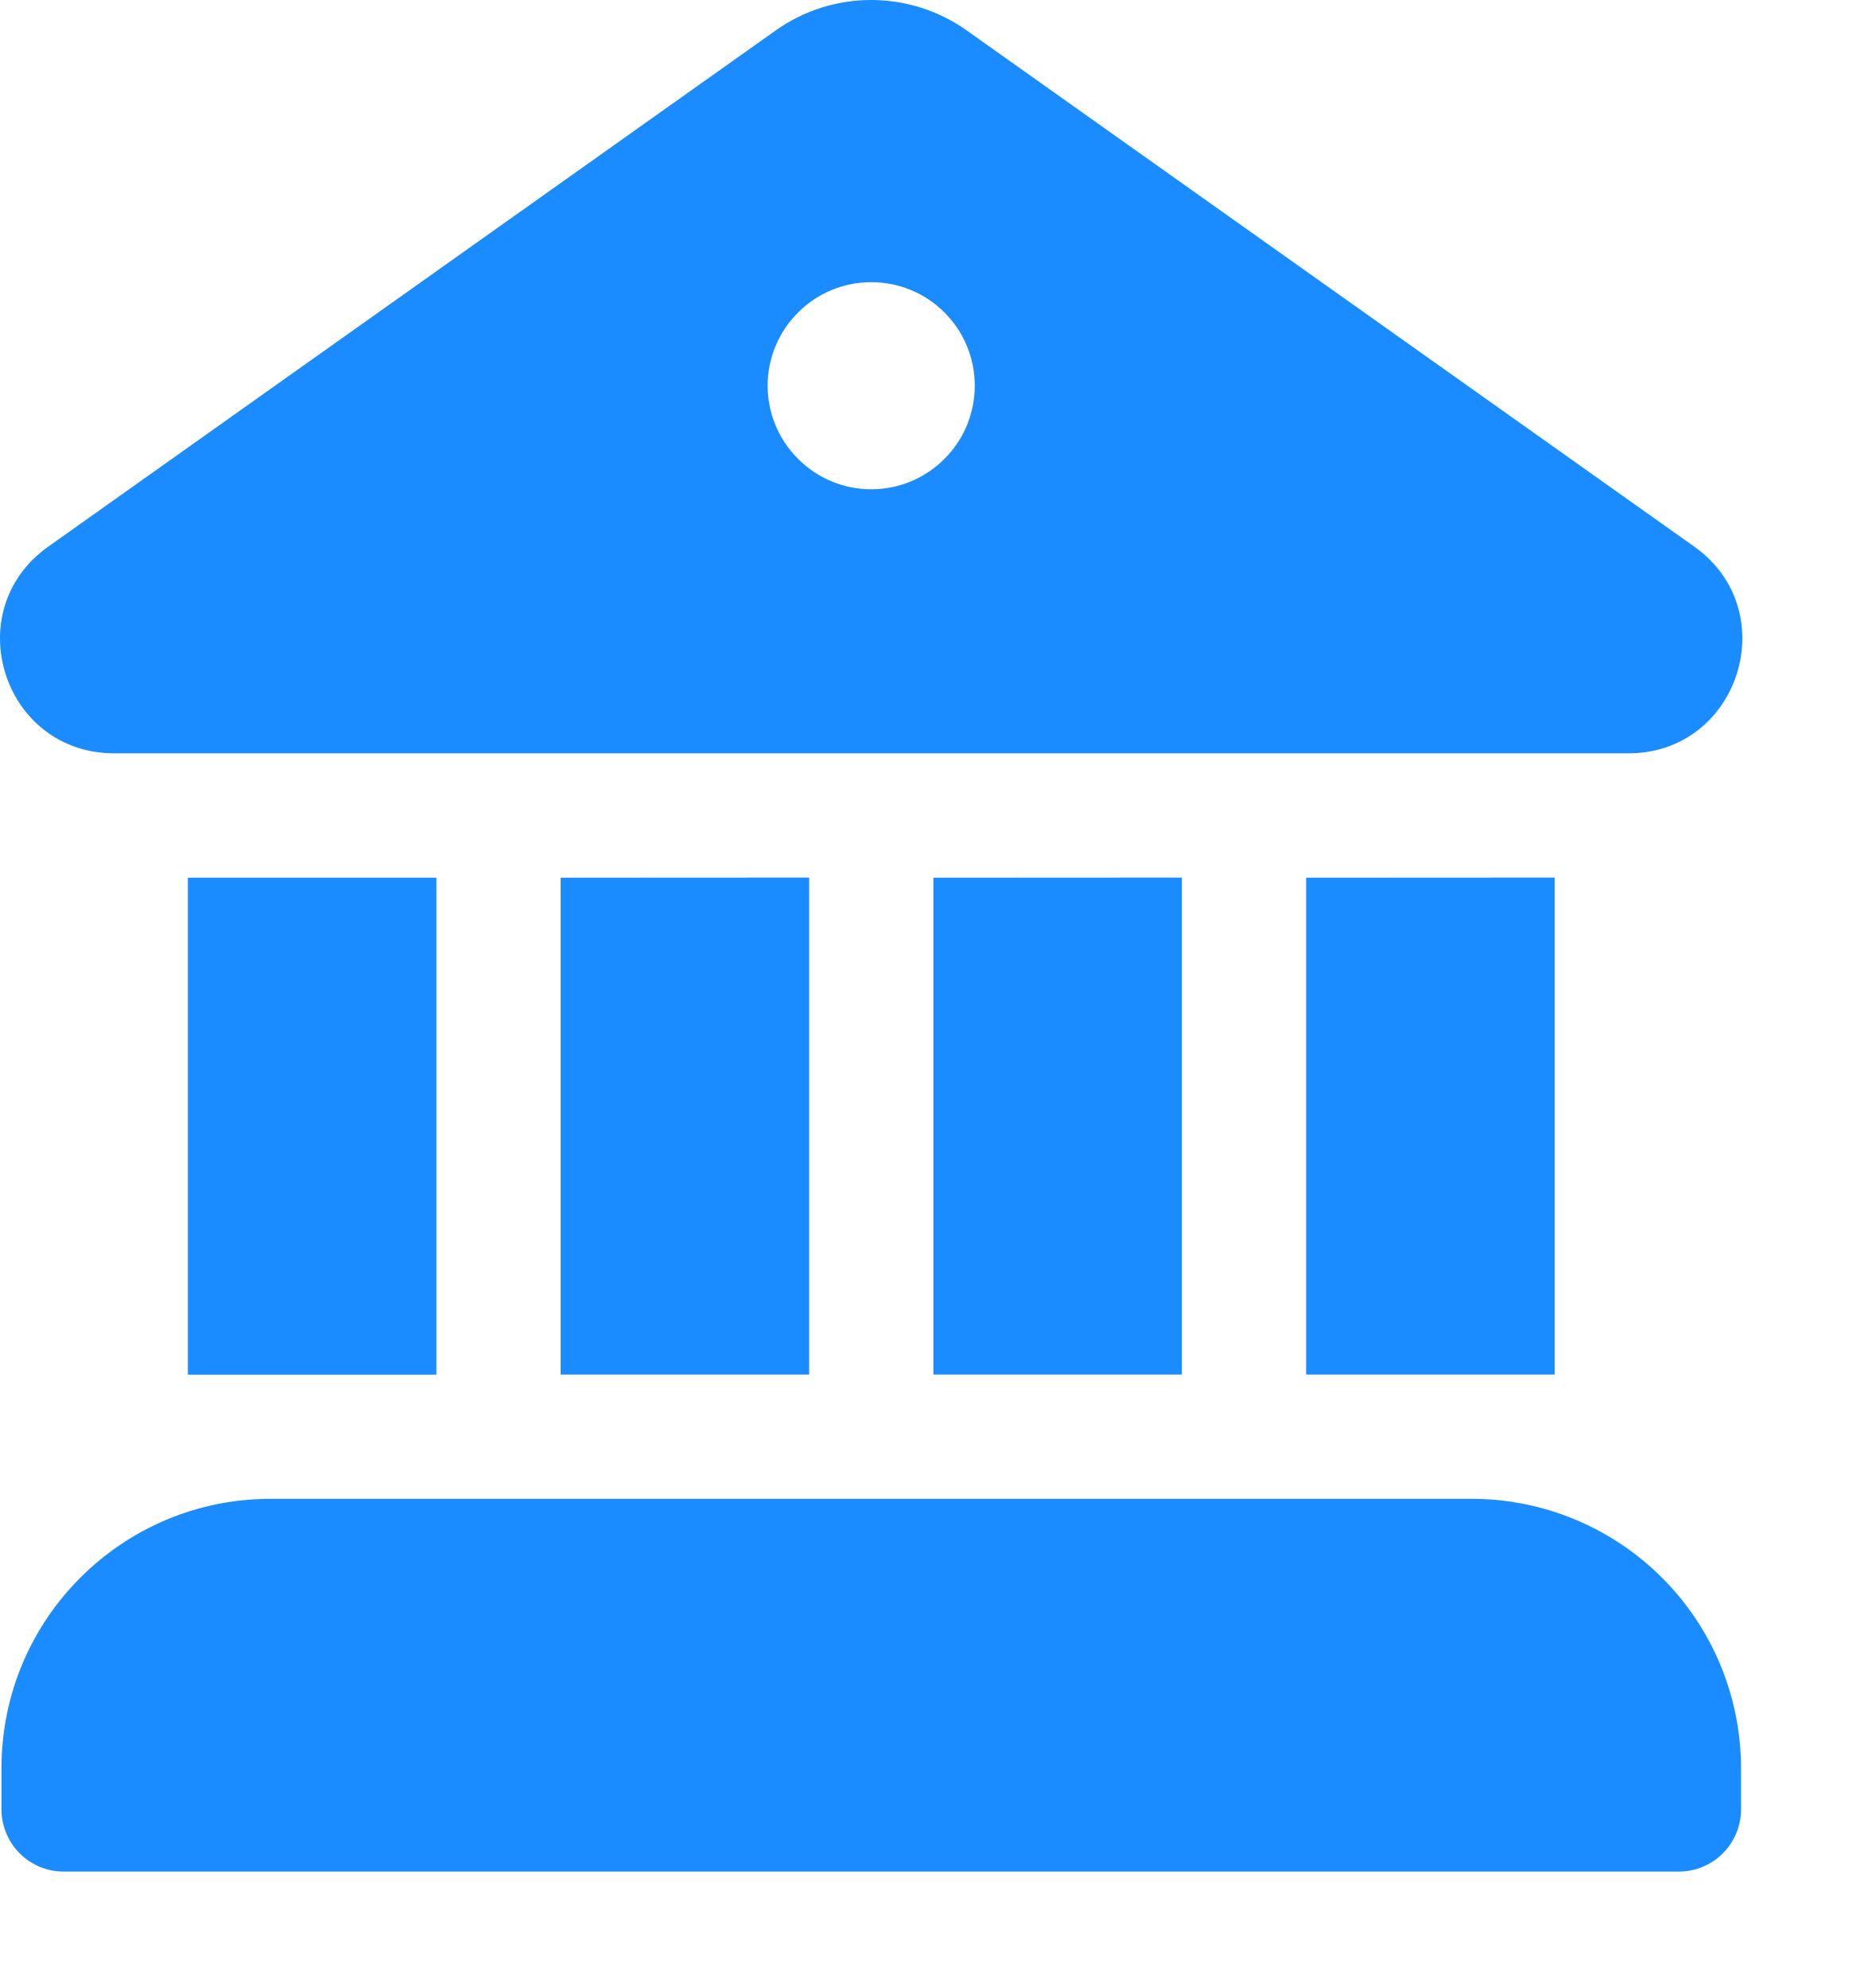
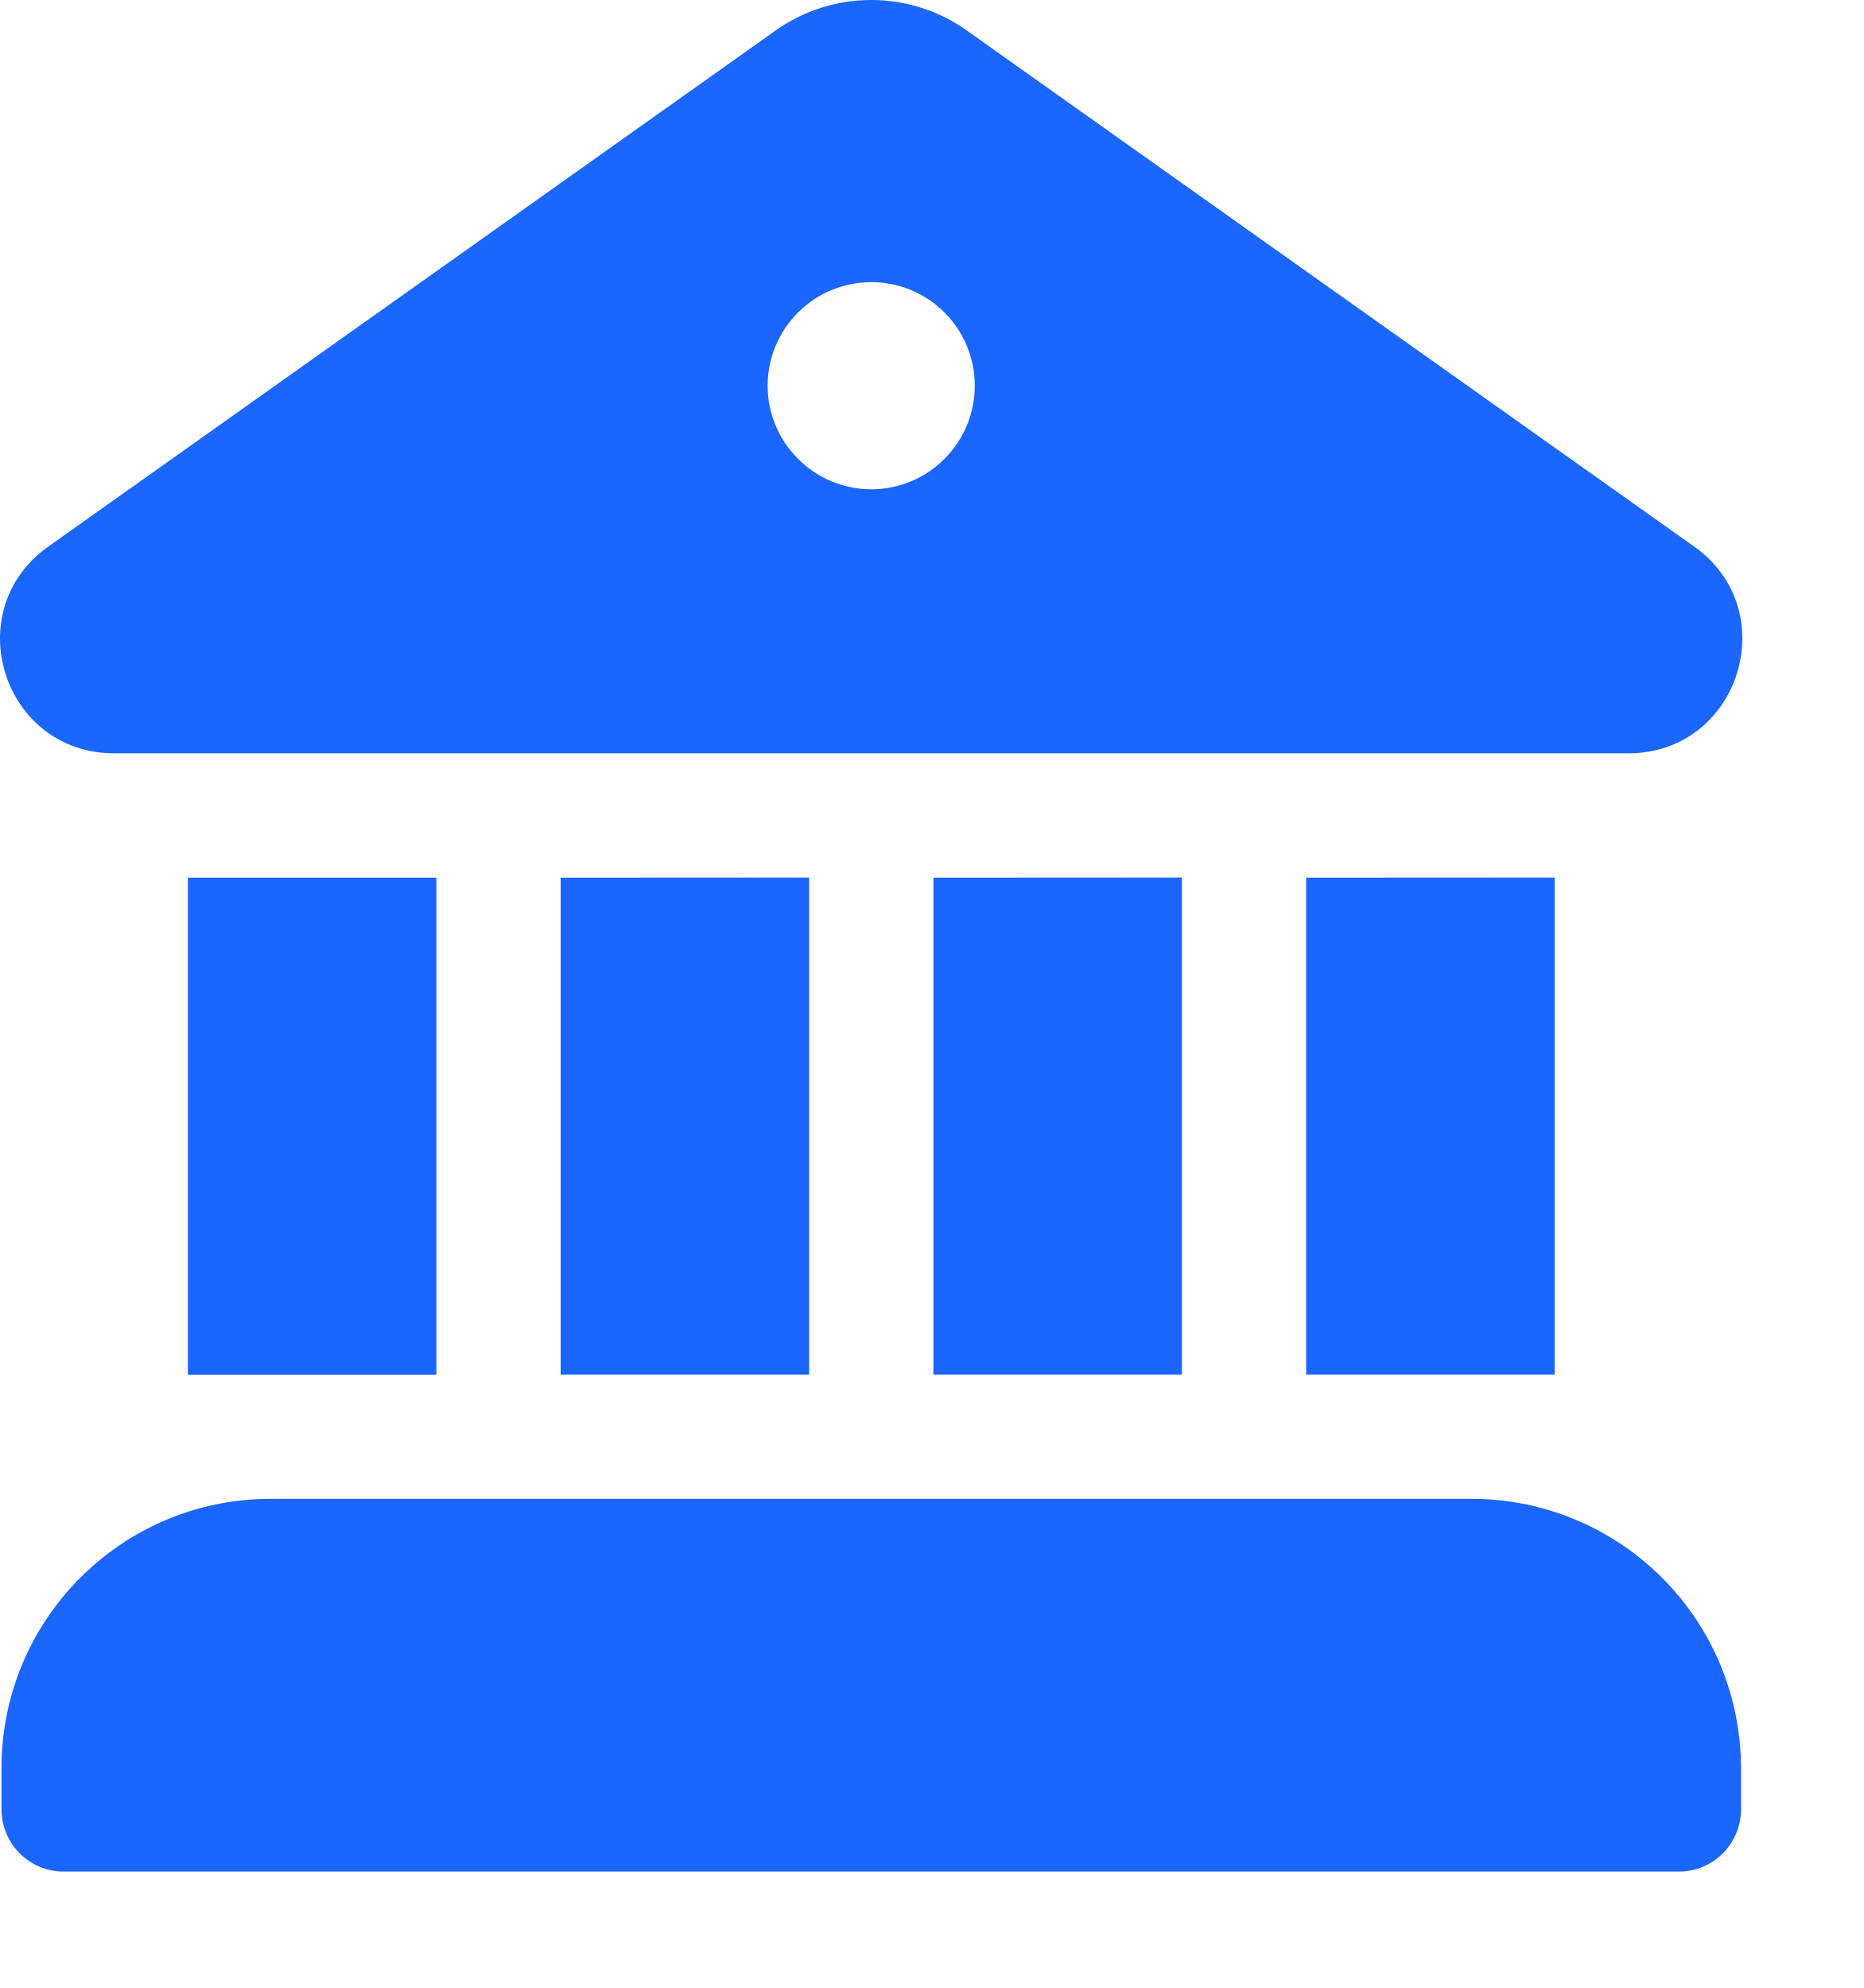
<svg xmlns="http://www.w3.org/2000/svg" width="15" height="16" viewBox="0 0 15 16" fill="none">
-   <path id="contas-select" d="M6.24 0.247C6.465 0.086 6.735 0 7.011 0C7.288 0 7.558 0.086 7.783 0.247L13.635 4.399C14.362 4.915 13.998 6.061 13.107 6.063H0.919C0.025 6.063 -0.341 4.916 0.389 4.399L6.24 0.247ZM7.012 3.938C7.233 3.938 7.445 3.85 7.601 3.693C7.758 3.537 7.845 3.325 7.845 3.104C7.845 2.883 7.758 2.671 7.601 2.515C7.445 2.358 7.233 2.271 7.012 2.271C6.791 2.271 6.579 2.358 6.423 2.515C6.266 2.671 6.178 2.883 6.178 3.104C6.178 3.325 6.266 3.537 6.423 3.693C6.579 3.85 6.791 3.938 7.012 3.938ZM1.512 7.064V11.064H3.512V7.064H1.512ZM0.012 14.23C0.012 13.033 0.982 12.063 2.178 12.063H11.845C12.419 12.063 12.97 12.292 13.376 12.698C13.783 13.104 14.011 13.655 14.012 14.23V14.563C14.012 14.695 13.959 14.822 13.866 14.916C13.772 15.01 13.645 15.063 13.512 15.063H0.512C0.379 15.063 0.252 15.01 0.158 14.916C0.065 14.822 0.012 14.695 0.012 14.563V14.23ZM12.512 7.063V11.063H10.512V7.064L12.512 7.063ZM9.512 7.063V11.063H7.512V7.064L9.512 7.063ZM6.512 7.063V11.063H4.512V7.064L6.512 7.063Z" fill="#1a8cff" />
+   <path id="contas-select" d="M6.24 0.247C6.465 0.086 6.735 0 7.011 0C7.288 0 7.558 0.086 7.783 0.247L13.635 4.399C14.362 4.915 13.998 6.061 13.107 6.063H0.919C0.025 6.063 -0.341 4.916 0.389 4.399L6.24 0.247ZM7.012 3.938C7.233 3.938 7.445 3.85 7.601 3.693C7.758 3.537 7.845 3.325 7.845 3.104C7.845 2.883 7.758 2.671 7.601 2.515C7.445 2.358 7.233 2.271 7.012 2.271C6.791 2.271 6.579 2.358 6.423 2.515C6.266 2.671 6.178 2.883 6.178 3.104C6.178 3.325 6.266 3.537 6.423 3.693C6.579 3.85 6.791 3.938 7.012 3.938ZM1.512 7.064V11.064H3.512V7.064H1.512ZM0.012 14.23C0.012 13.033 0.982 12.063 2.178 12.063H11.845C12.419 12.063 12.97 12.292 13.376 12.698C13.783 13.104 14.011 13.655 14.012 14.23V14.563C14.012 14.695 13.959 14.822 13.866 14.916C13.772 15.01 13.645 15.063 13.512 15.063H0.512C0.379 15.063 0.252 15.01 0.158 14.916C0.065 14.822 0.012 14.695 0.012 14.563V14.23ZM12.512 7.063V11.063H10.512V7.064L12.512 7.063ZM9.512 7.063V11.063H7.512V7.064L9.512 7.063ZM6.512 7.063V11.063H4.512V7.064L6.512 7.063Z" fill="hsl(220, 100%, 55%)" />
</svg>
